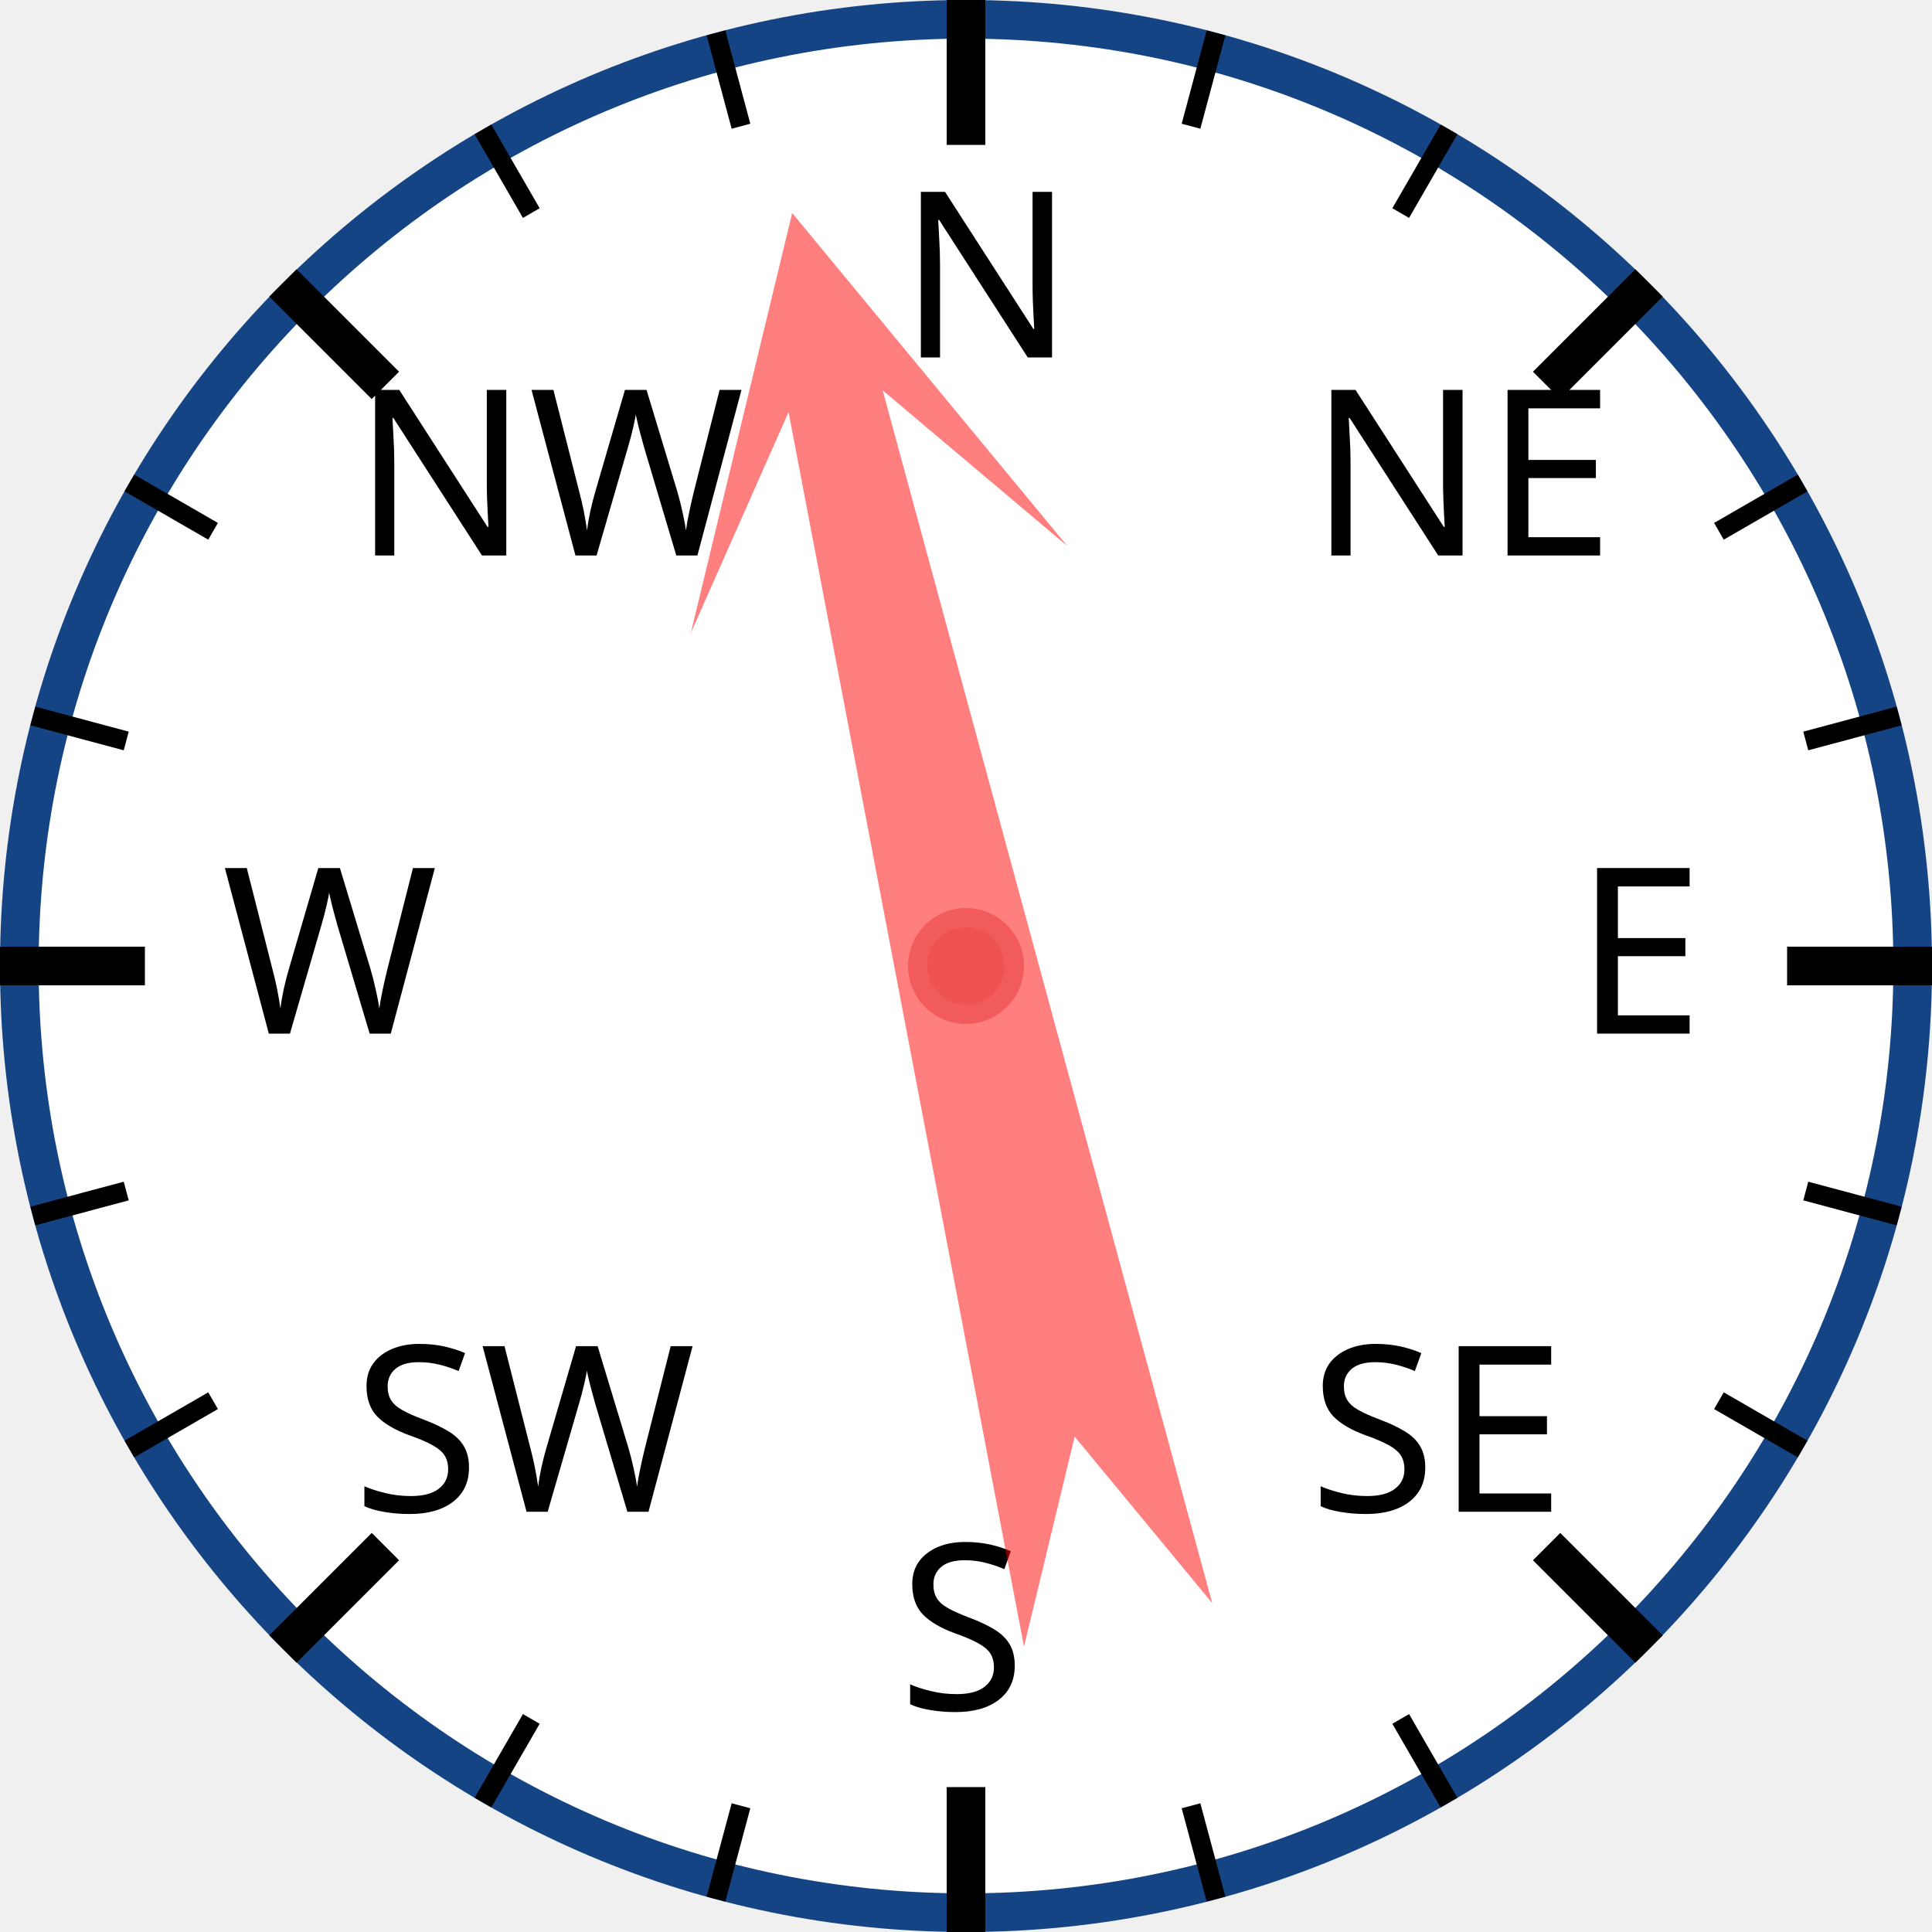
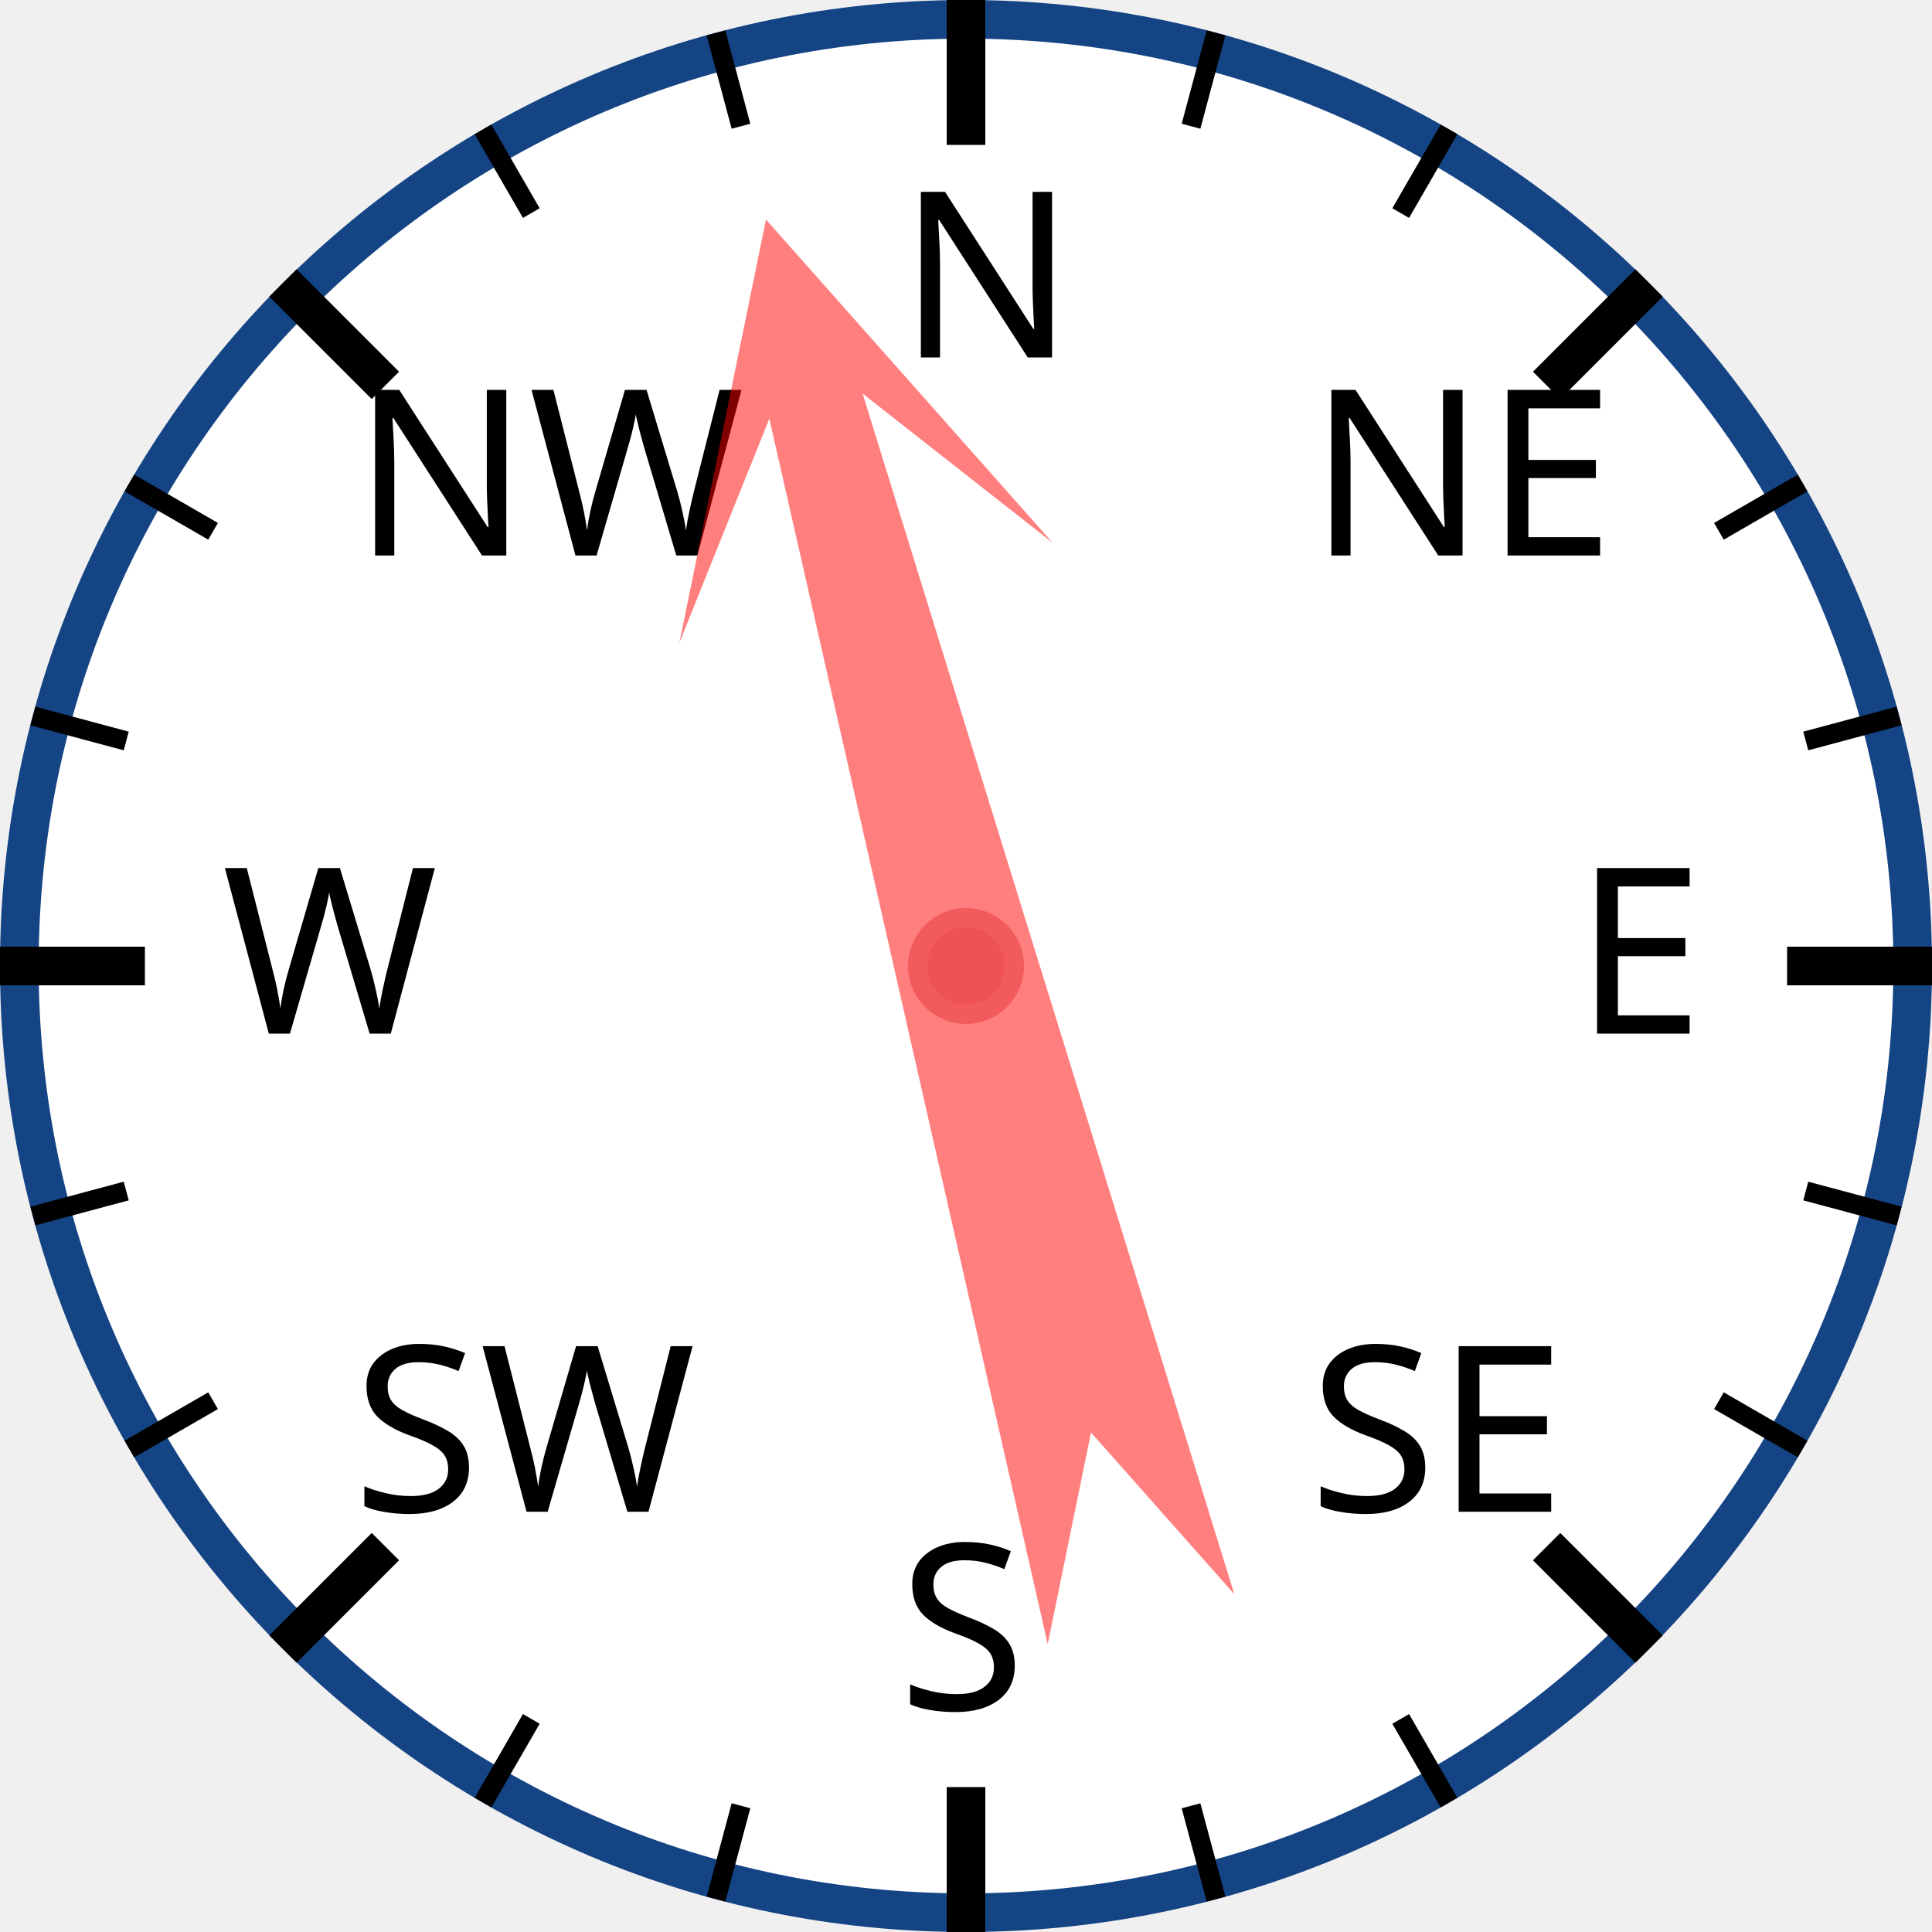
<svg xmlns="http://www.w3.org/2000/svg" width="120px" height="120px" viewBox="0 0 200 200">
  <circle cx="100" cy="100" r="98" style="fill: white; stroke: #154485; stroke-width: 4;" />
  <text x="93.0" y="37.0" style="font-family: sans-serif; font-size: 18pt;">N</text>
  <line x1="100.0" y1="0.0" x2="100.0" y2="15.0" style="stroke: black; stroke-width: 4;" />
  <line x1="74.118" y1="3.407" x2="76.706" y2="13.067" style="stroke: black; stroke-width: 2;" />
  <line x1="50" y1="13.397" x2="55" y2="22.058" style="stroke: black; stroke-width: 2;" />
  <text x="36.503" y="57.503" style="font-family: sans-serif; font-size: 18pt;">NW</text>
  <line x1="29.289" y1="29.289" x2="39.896" y2="39.896" style="stroke: black; stroke-width: 4;" />
  <line x1="13.397" y1="50" x2="22.058" y2="55" style="stroke: black; stroke-width: 2;" />
  <line x1="3.407" y1="74.118" x2="13.067" y2="76.706" style="stroke: black; stroke-width: 2;" />
  <text x="23.0" y="107.0" style="font-family: sans-serif; font-size: 18pt;">W</text>
  <line x1="0.0" y1="100.0" x2="15.0" y2="100.0" style="stroke: black; stroke-width: 4;" />
  <line x1="3.407" y1="125.882" x2="13.067" y2="123.294" style="stroke: black; stroke-width: 2;" />
  <line x1="13.397" y1="150" x2="22.058" y2="145" style="stroke: black; stroke-width: 2;" />
  <text x="36.503" y="156.497" style="font-family: sans-serif; font-size: 18pt;">SW</text>
  <line x1="29.289" y1="170.711" x2="39.896" y2="160.104" style="stroke: black; stroke-width: 4;" />
  <line x1="50" y1="186.603" x2="55" y2="177.942" style="stroke: black; stroke-width: 2;" />
  <line x1="74.118" y1="196.593" x2="76.706" y2="186.933" style="stroke: black; stroke-width: 2;" />
  <text x="93" y="177.0" style="font-family: sans-serif; font-size: 18pt;">S</text>
  <line x1="100" y1="200.0" x2="100" y2="185.0" style="stroke: black; stroke-width: 4;" />
  <line x1="125.882" y1="196.593" x2="123.294" y2="186.933" style="stroke: black; stroke-width: 2;" />
  <line x1="150.0" y1="186.603" x2="145.0" y2="177.942" style="stroke: black; stroke-width: 2;" />
  <text x="135.497" y="156.497" style="font-family: sans-serif; font-size: 18pt;">SE</text>
  <line x1="170.711" y1="170.711" x2="160.104" y2="160.104" style="stroke: black; stroke-width: 4;" />
  <line x1="186.603" y1="150" x2="177.942" y2="145" style="stroke: black; stroke-width: 2;" />
  <line x1="196.593" y1="125.882" x2="186.933" y2="123.294" style="stroke: black; stroke-width: 2;" />
  <text x="163.0" y="107" style="font-family: sans-serif; font-size: 18pt;">E</text>
  <line x1="200.0" y1="100" x2="185.0" y2="100" style="stroke: black; stroke-width: 4;" />
  <line x1="196.593" y1="74.118" x2="186.933" y2="76.706" style="stroke: black; stroke-width: 2;" />
  <line x1="186.603" y1="50" x2="177.942" y2="55" style="stroke: black; stroke-width: 2;" />
  <text x="135.497" y="57.503" style="font-family: sans-serif; font-size: 18pt;">NE</text>
  <line x1="170.711" y1="29.289" x2="160.104" y2="39.896" style="stroke: black; stroke-width: 4;" />
  <line x1="150" y1="13.397" x2="145" y2="22.058" style="stroke: black; stroke-width: 2;" />
  <line x1="125.882" y1="3.407" x2="123.294" y2="13.067" style="stroke: black; stroke-width: 2;" />
-   <polygon points="100 20 120 60 105 40 110 170 100 150 90 170 95 40 80 60" style="fill: red; fill-opacity: 0.5;" transform="rotate(347,100,100)" />
+   <polygon points="100 20 120 60 105 40 110 170 100 150 90 170 95 40 80 60" style="fill: red; fill-opacity: 0.5;" transform="rotate(345,100,100)" />
  <circle cx="100" cy="100" r="5" style="fill: #EE5252; stroke: #F25B5B; stroke-width: 2;" />
</svg>
